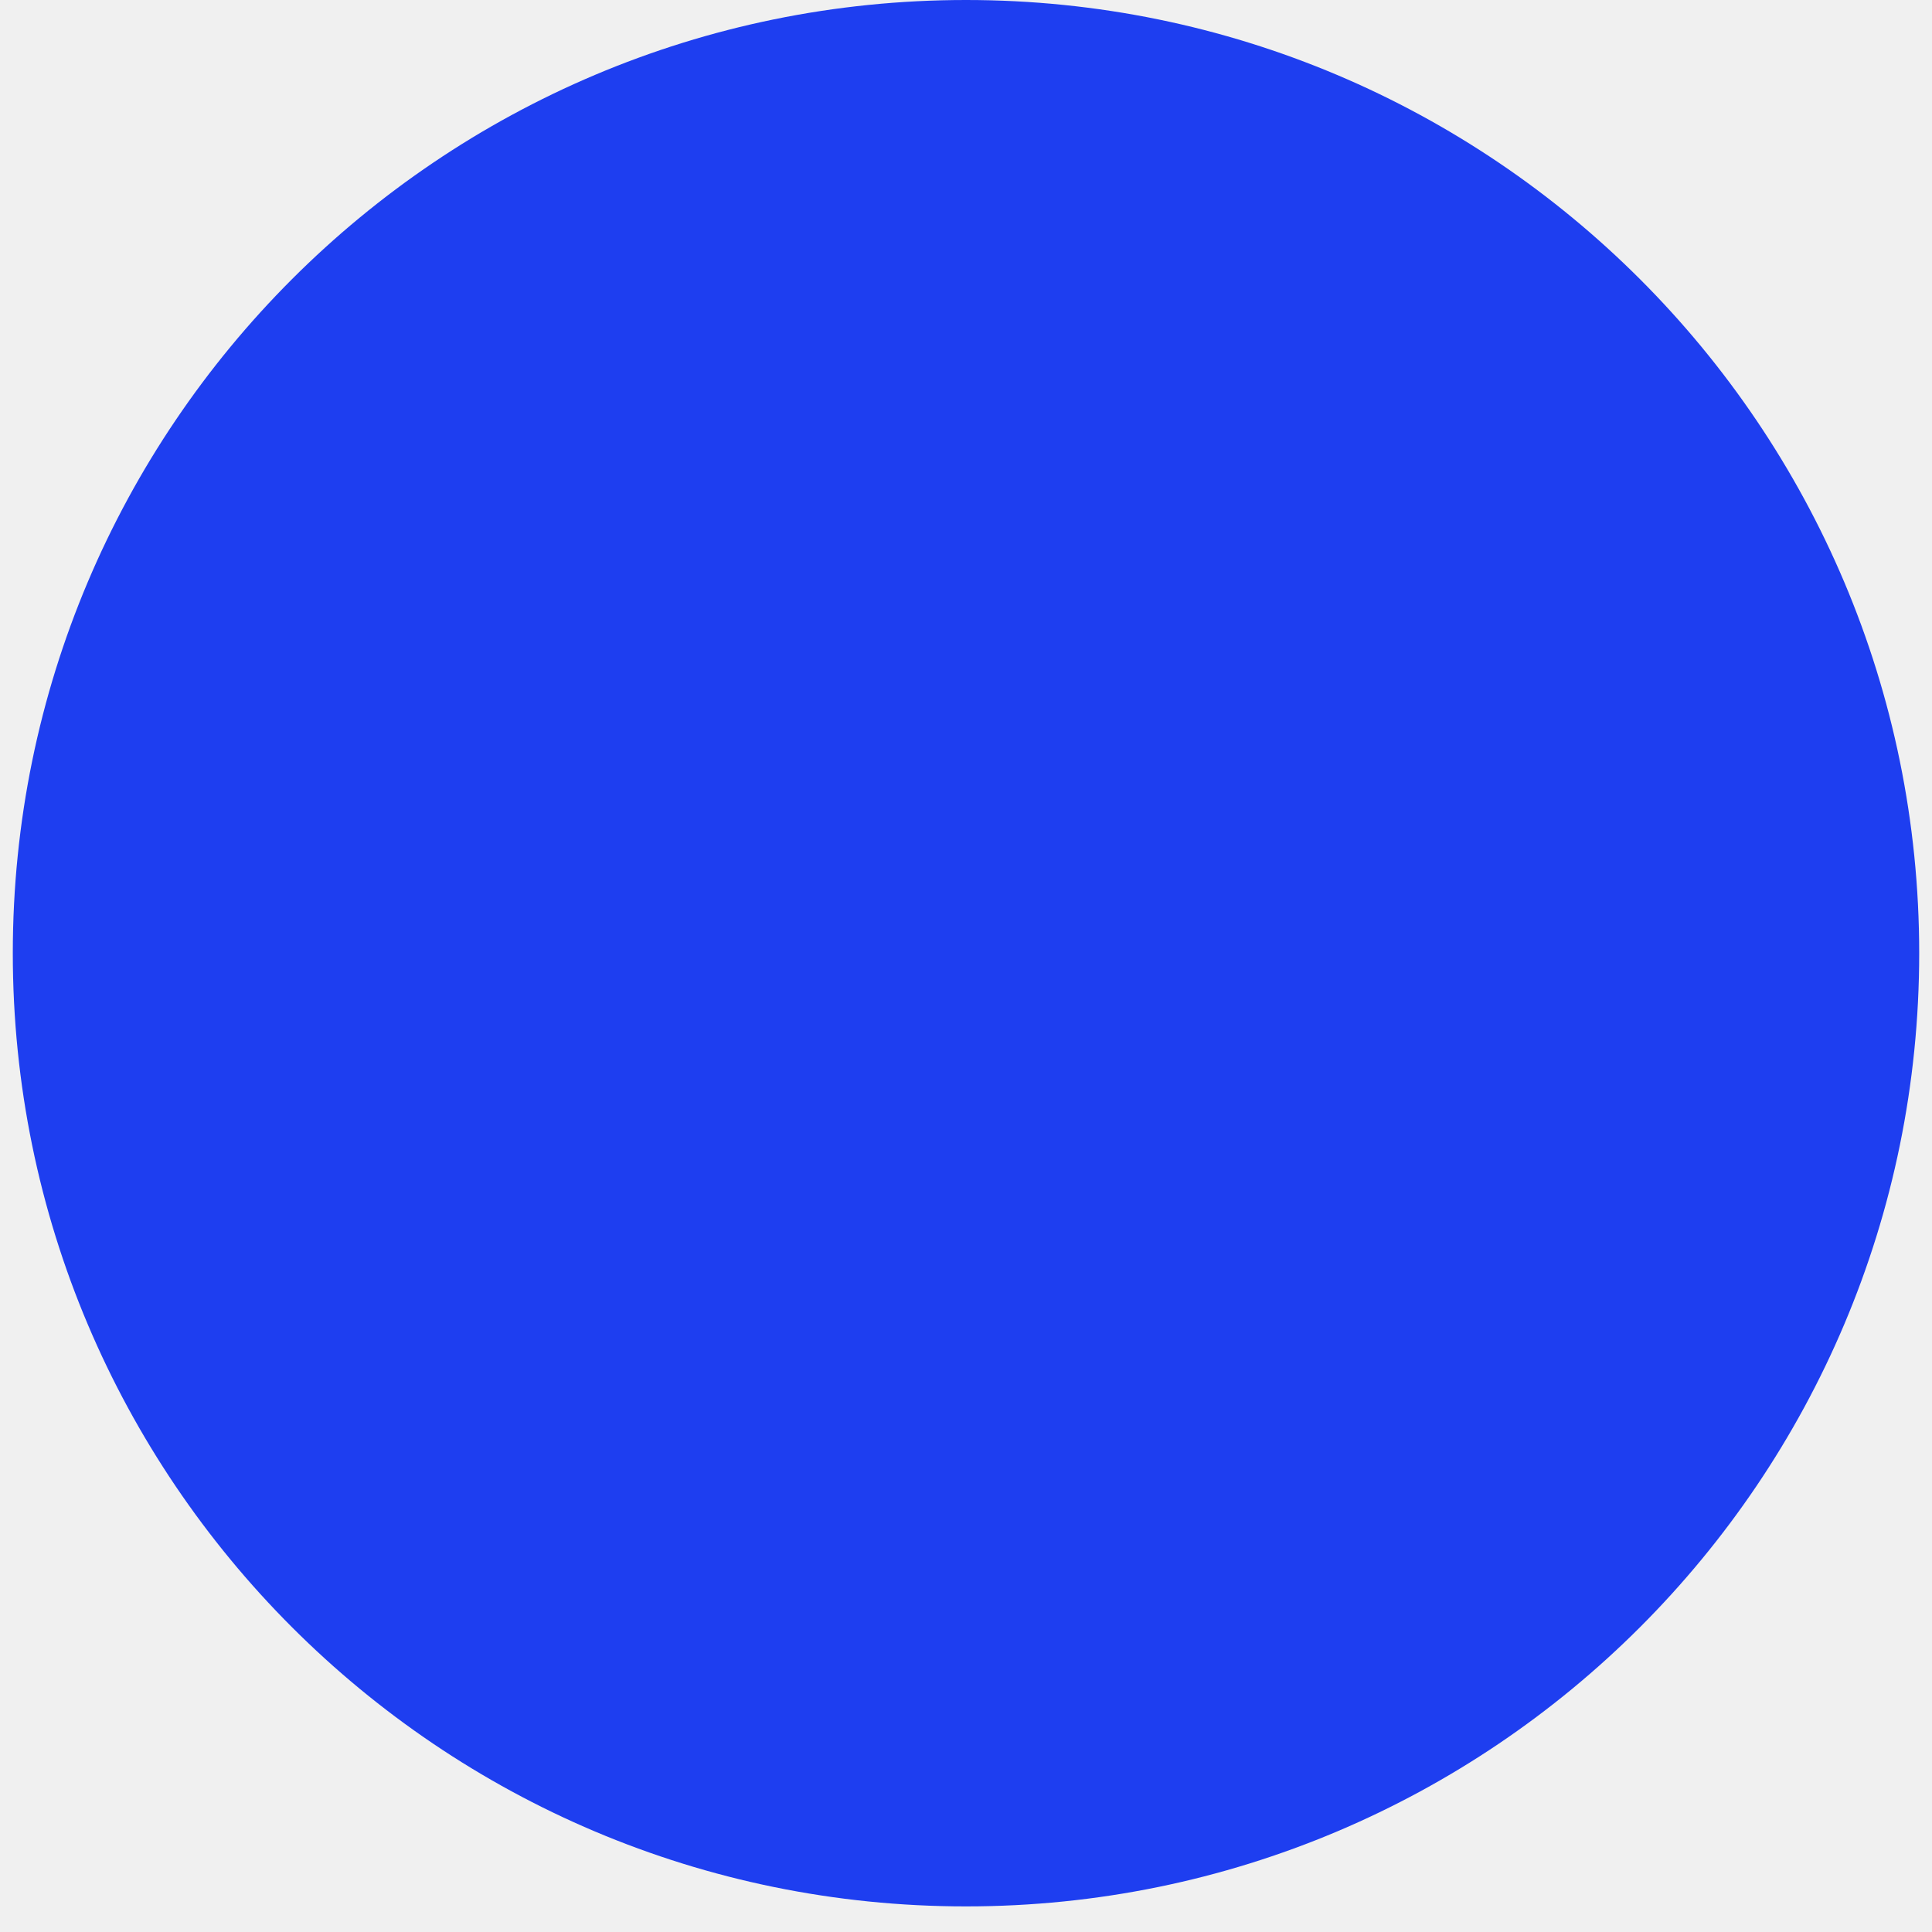
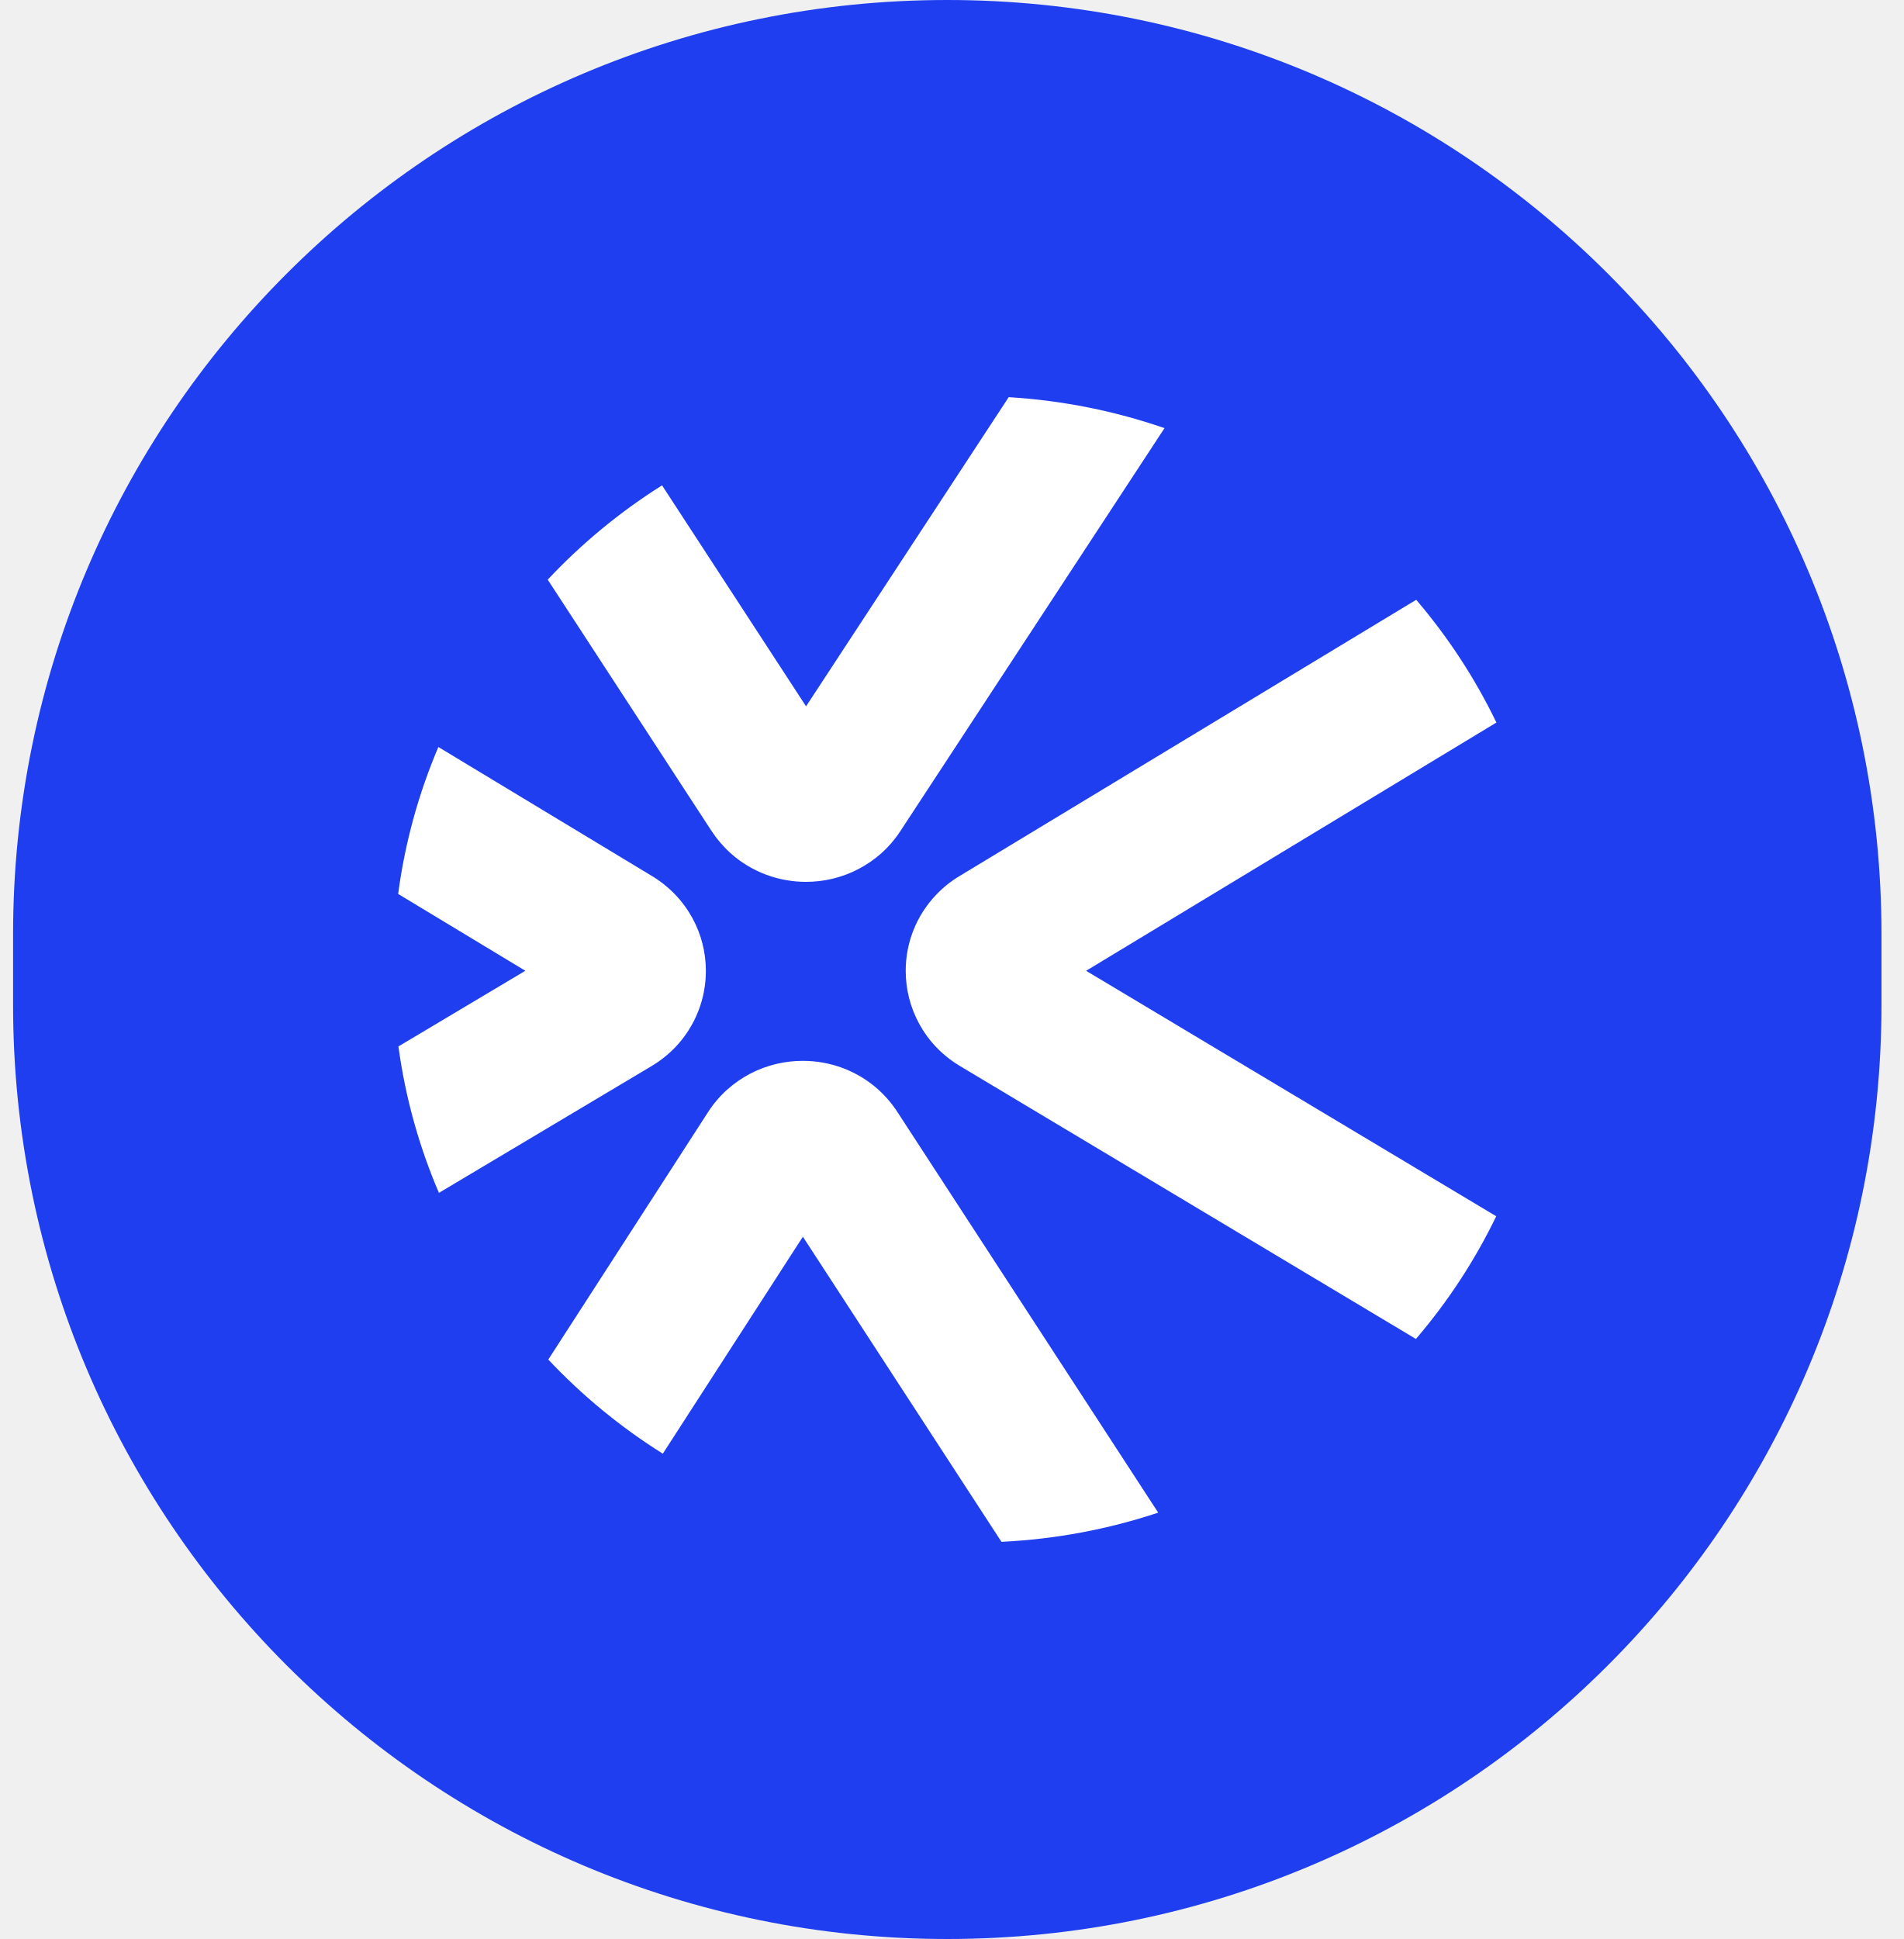
- <svg xmlns="http://www.w3.org/2000/svg" width="56" height="56" viewBox="0 0 56 56" fill="none">
-   <rect x="0.371" width="55.258" height="55.258" rx="27.629" fill="#1E3EF0" />
+ <svg xmlns="http://www.w3.org/2000/svg" width="54" height="55" viewBox="0 0 54 55" fill="none">
+   <rect x="0.371" width="53" height="55" rx="26.5" fill="#1E3EF0" />
+   <path d="M24.919 30.91C24.615 30.636 24.266 30.429 23.9 30.293C23.534 30.157 23.152 30.091 22.772 30.091C22.262 30.091 21.751 30.21 21.28 30.455C21.045 30.578 20.822 30.732 20.618 30.916C20.415 31.1 20.234 31.313 20.083 31.548L15.553 38.564C16.514 39.585 17.605 40.484 18.802 41.234L22.775 35.08L28.408 43.734C29.956 43.66 31.447 43.374 32.854 42.906L25.453 31.537C25.301 31.303 25.12 31.092 24.918 30.91H24.919Z" fill="white" />
+   <path d="M20.717 24.195C21.021 24.469 21.37 24.676 21.735 24.812C22.101 24.947 22.482 25.014 22.862 25.014C23.368 25.014 23.877 24.897 24.345 24.654C24.578 24.533 24.801 24.381 25.004 24.199C25.206 24.018 25.387 23.808 25.539 23.576L33.033 12.144C31.636 11.661 30.153 11.359 28.613 11.266L22.865 20.035L18.78 13.767C17.586 14.519 16.496 15.419 15.537 16.442L20.182 23.568C20.334 23.8 20.515 24.012 20.717 24.194V24.195Z" fill="white" />
+   <path d="M19.149 29.712C19.441 29.408 19.663 29.054 19.807 28.684C19.953 28.313 20.023 27.926 20.023 27.54C20.023 27.028 19.899 26.513 19.641 26.041C19.512 25.805 19.35 25.581 19.157 25.379C18.964 25.177 18.741 24.997 18.495 24.849L12.435 21.189C11.877 22.5 11.488 23.898 11.294 25.357L14.902 27.536L11.302 29.682C11.499 31.136 11.891 32.53 12.451 33.836L18.482 30.24C18.729 30.092 18.955 29.913 19.149 29.711L19.149 29.712Z" fill="white" />
+   <path d="M30.809 27.537L42.448 20.495C41.84 19.236 41.073 18.067 40.173 17.013L27.217 24.85C26.971 24.998 26.748 25.178 26.556 25.38C26.267 25.683 26.047 26.034 25.905 26.402C25.761 26.77 25.692 27.156 25.692 27.54C25.692 28.054 25.818 28.571 26.077 29.045C26.207 29.281 26.369 29.506 26.563 29.708C26.757 29.91 26.982 30.09 27.229 30.237L40.165 37.98C41.066 36.927 41.835 35.758 42.443 34.499L30.808 27.536L30.809 27.537Z" fill="white" />
</svg>
